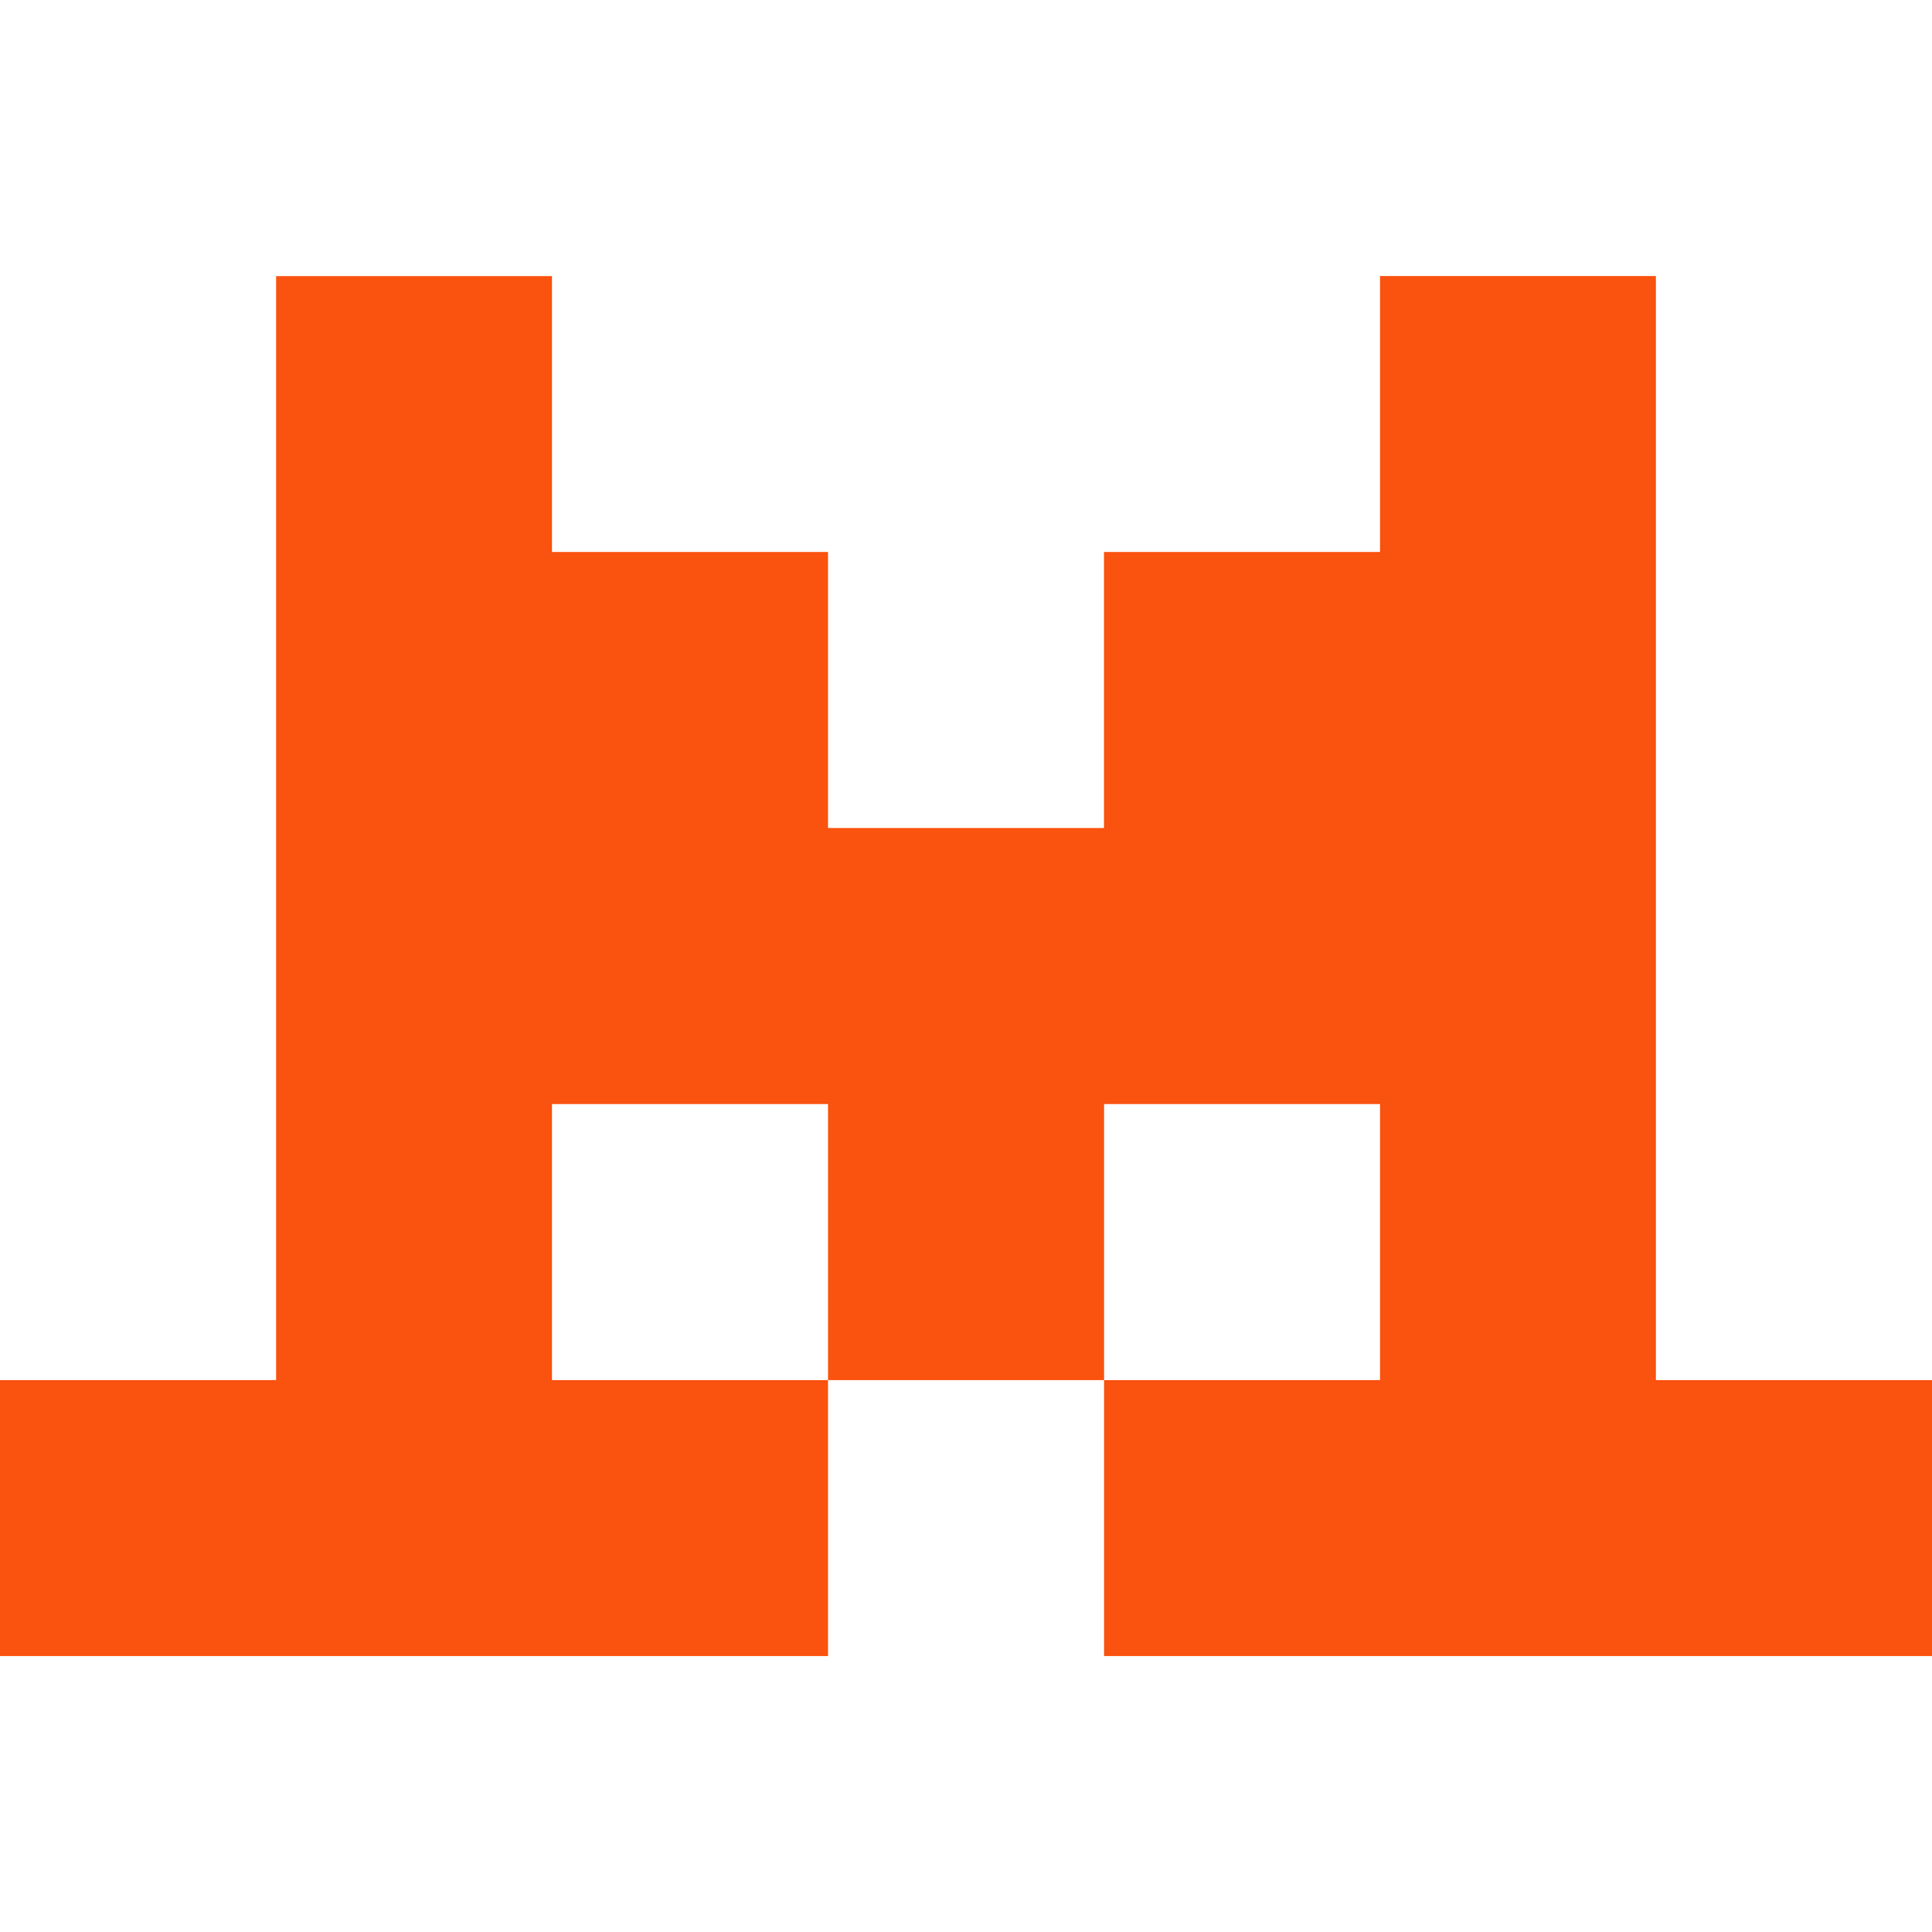
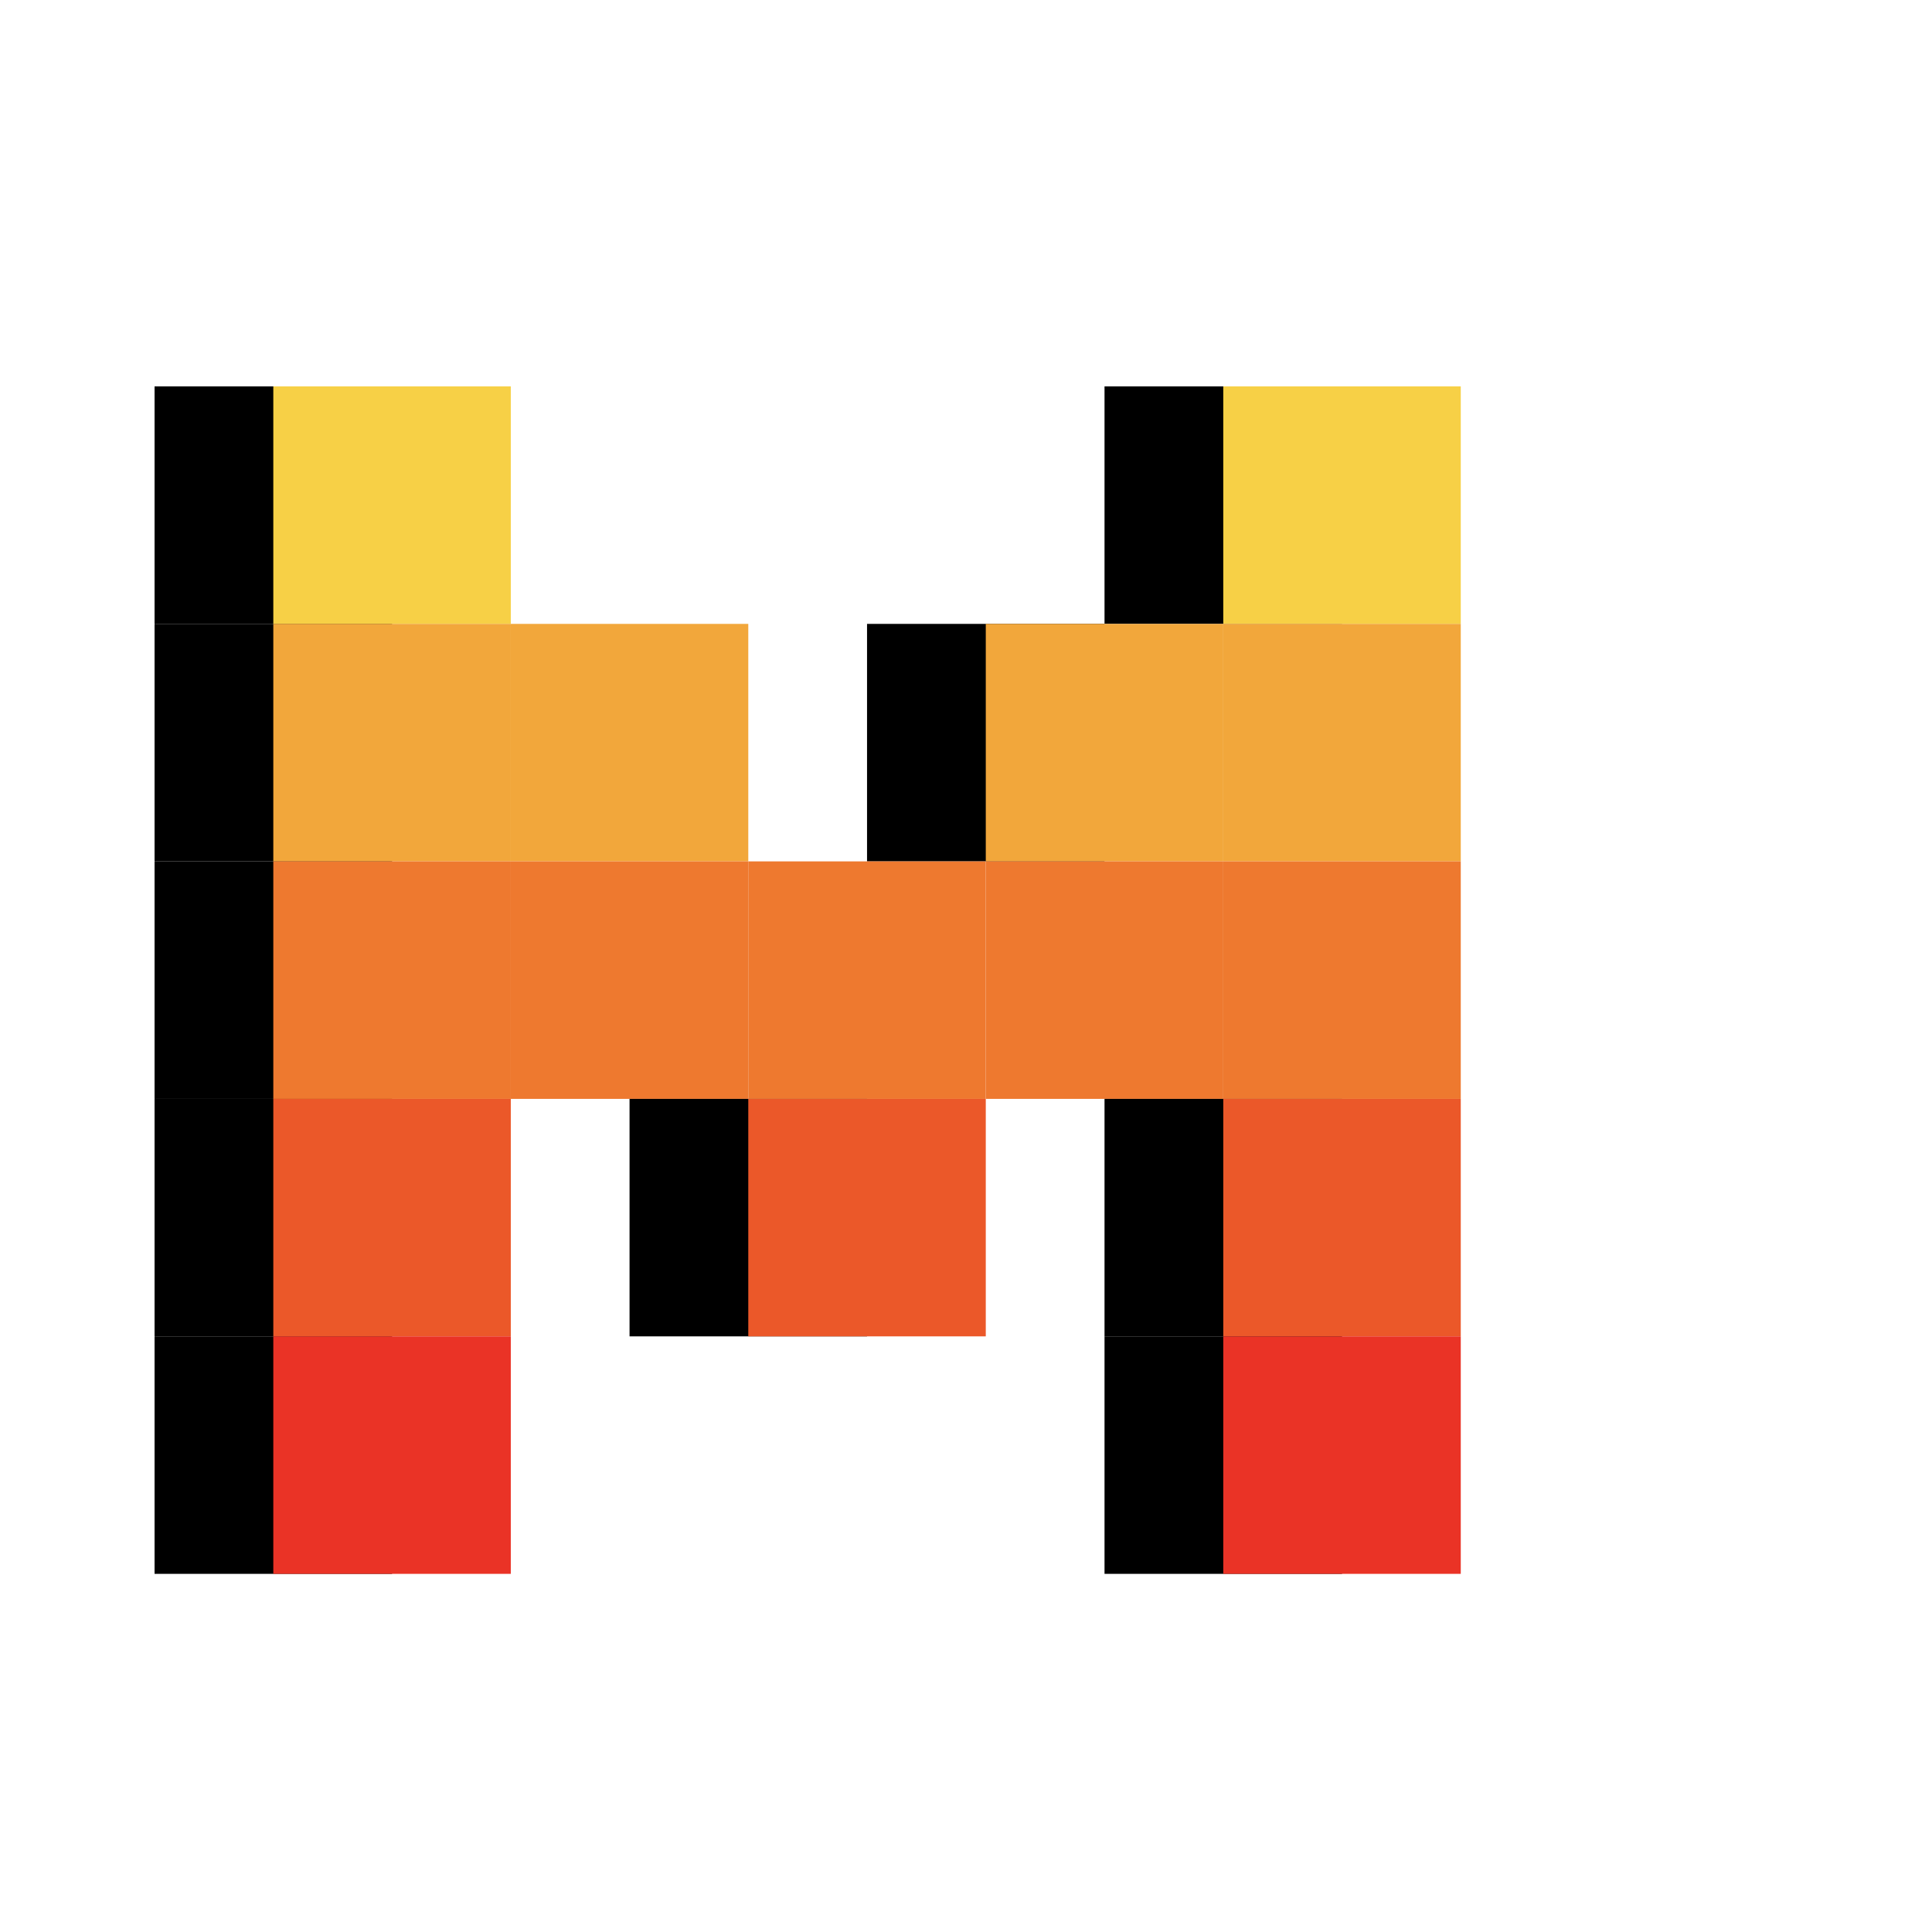
- <svg xmlns="http://www.w3.org/2000/svg" fill="#FA520F" role="img" viewBox="0 0 24 24">
-   <path d="M17.143 3.429v3.428h-3.429v3.429h-3.428V6.857H6.857V3.43H3.43v13.714H0v3.428h10.286v-3.428H6.857v-3.429h3.429v3.429h3.429v-3.429h3.428v3.429h-3.428v3.428H24v-3.428h-3.43V3.429z" />
+ <svg xmlns="http://www.w3.org/2000/svg" width="100" height="100" version="1.1" preserveAspectRatio="xMidYMid">
+   <g transform="scale(0.4) translate(20 50)">
+     <g>
+       <rect fill="#000000" x="122.925" y="0" width="30.731" height="30.731" />
+       <rect fill="#F7D046" x="138.291" y="0" width="30.731" height="30.731" />
+       <rect fill="#000000" x="0" y="0" width="30.731" height="30.731" />
+       <rect fill="#000000" x="0" y="30.731" width="30.731" height="30.731" />
+       <rect fill="#000000" x="0" y="61.463" width="30.731" height="30.731" />
+       <rect fill="#000000" x="0" y="92.194" width="30.731" height="30.731" />
+       <rect fill="#000000" x="0" y="122.925" width="30.731" height="30.731" />
+       <rect fill="#F7D046" x="15.366" y="0" width="30.731" height="30.731" />
+       <rect fill="#F2A73B" x="138.291" y="30.731" width="30.731" height="30.731" />
+       <rect fill="#F2A73B" x="15.366" y="30.731" width="30.731" height="30.731" />
+       <rect fill="#000000" x="92.194" y="30.731" width="30.731" height="30.731" />
+       <rect fill="#F2A73B" x="107.56" y="30.731" width="30.731" height="30.731" />
+       <rect fill="#F2A73B" x="46.097" y="30.731" width="30.731" height="30.731" />
+       <rect fill="#EE792F" x="76.828" y="61.463" width="30.731" height="30.731" />
+       <rect fill="#EE792F" x="107.56" y="61.463" width="30.731" height="30.731" />
+       <rect fill="#EE792F" x="46.097" y="61.463" width="30.731" height="30.731" />
+       <rect fill="#000000" x="61.463" y="92.194" width="30.731" height="30.731" />
+       <rect fill="#EB5829" x="76.828" y="92.194" width="30.731" height="30.731" />
+       <rect fill="#EE792F" x="138.291" y="61.463" width="30.731" height="30.731" />
+       <rect fill="#EE792F" x="15.366" y="61.463" width="30.731" height="30.731" />
+       <rect fill="#000000" x="122.925" y="92.194" width="30.731" height="30.731" />
+       <rect fill="#EB5829" x="138.291" y="92.194" width="30.731" height="30.731" />
+       <rect fill="#000000" x="122.925" y="122.925" width="30.731" height="30.731" />
+       <rect fill="#EB5829" x="15.366" y="92.194" width="30.731" height="30.731" />
+       <rect fill="#EA3326" x="138.291" y="122.925" width="30.731" height="30.731" />
+       <rect fill="#EA3326" x="15.366" y="122.925" width="30.731" height="30.731" />
+     </g>
+   </g>
</svg>
